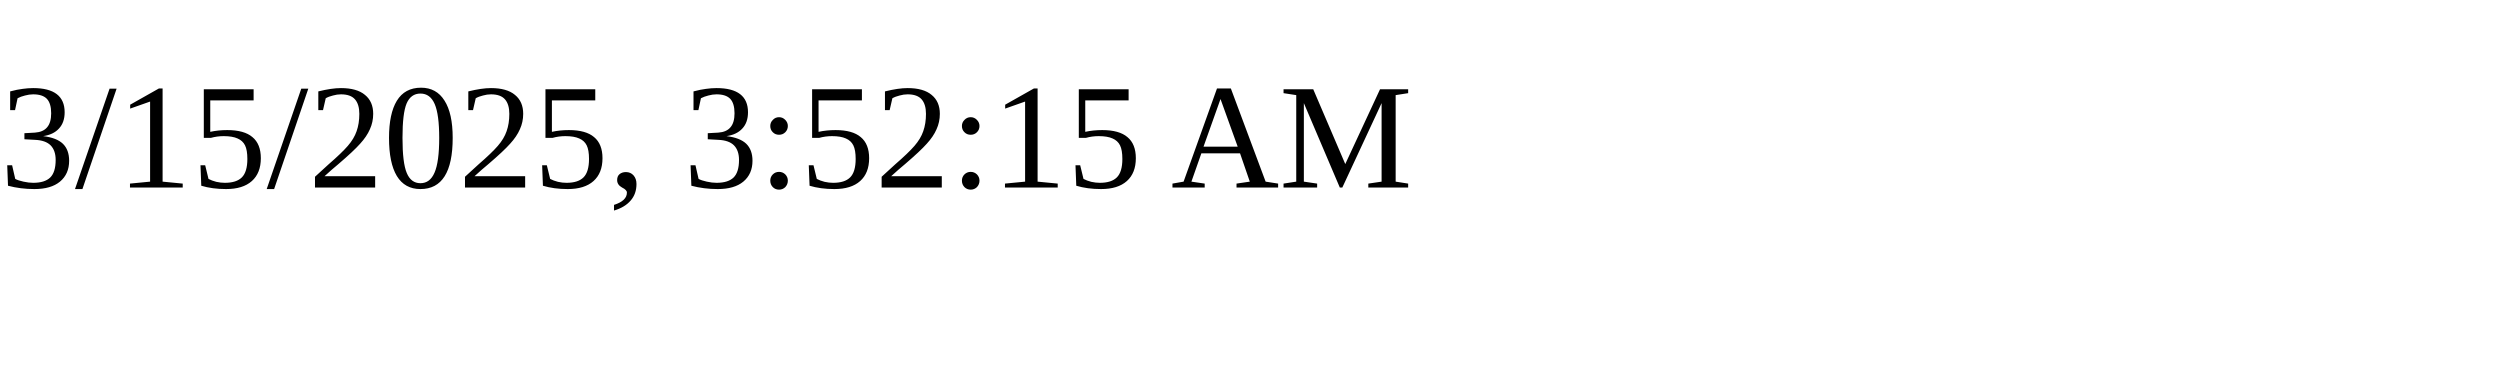
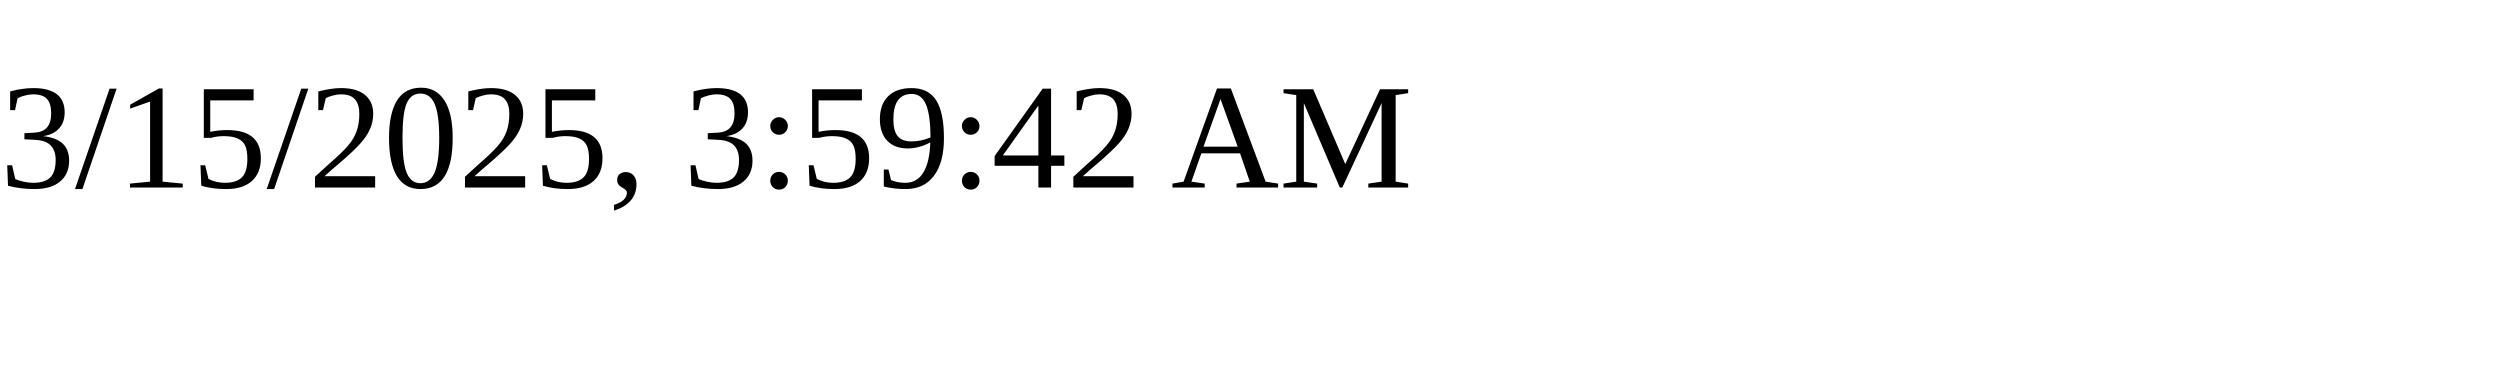
<svg xmlns="http://www.w3.org/2000/svg" height="30" width="200">
-   <text x="0" y="15">3/15/2025, 3:52:15 AM</text>
+   <text x="0" y="15">3/15/2025, 3:59:42 AM</text>
</svg>
